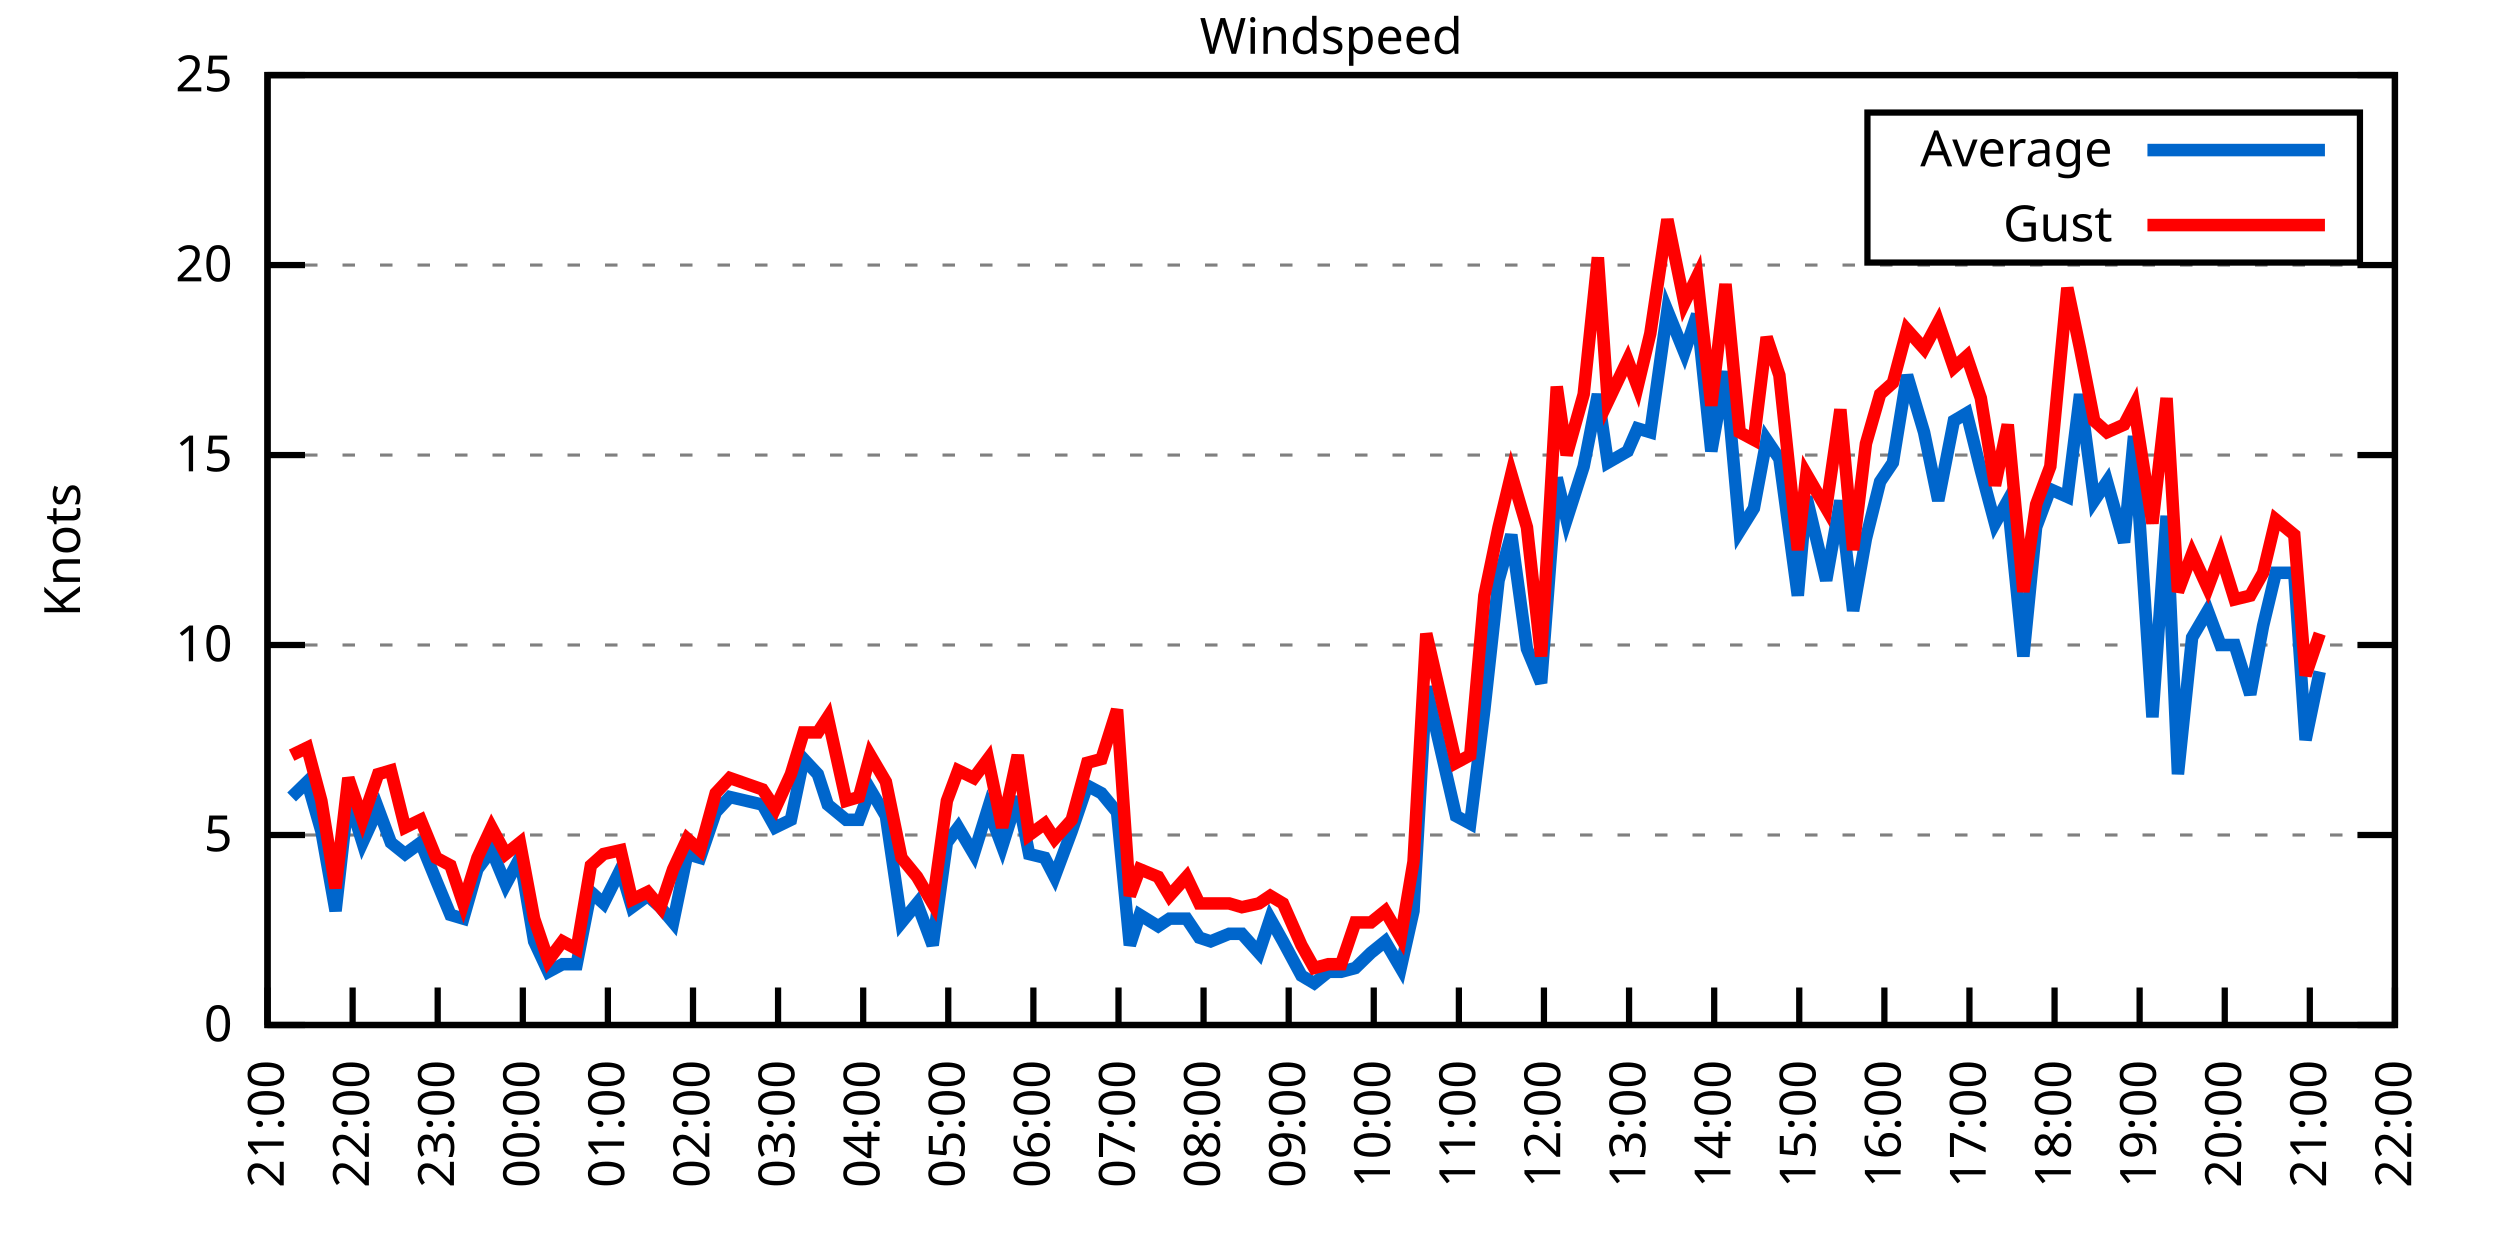
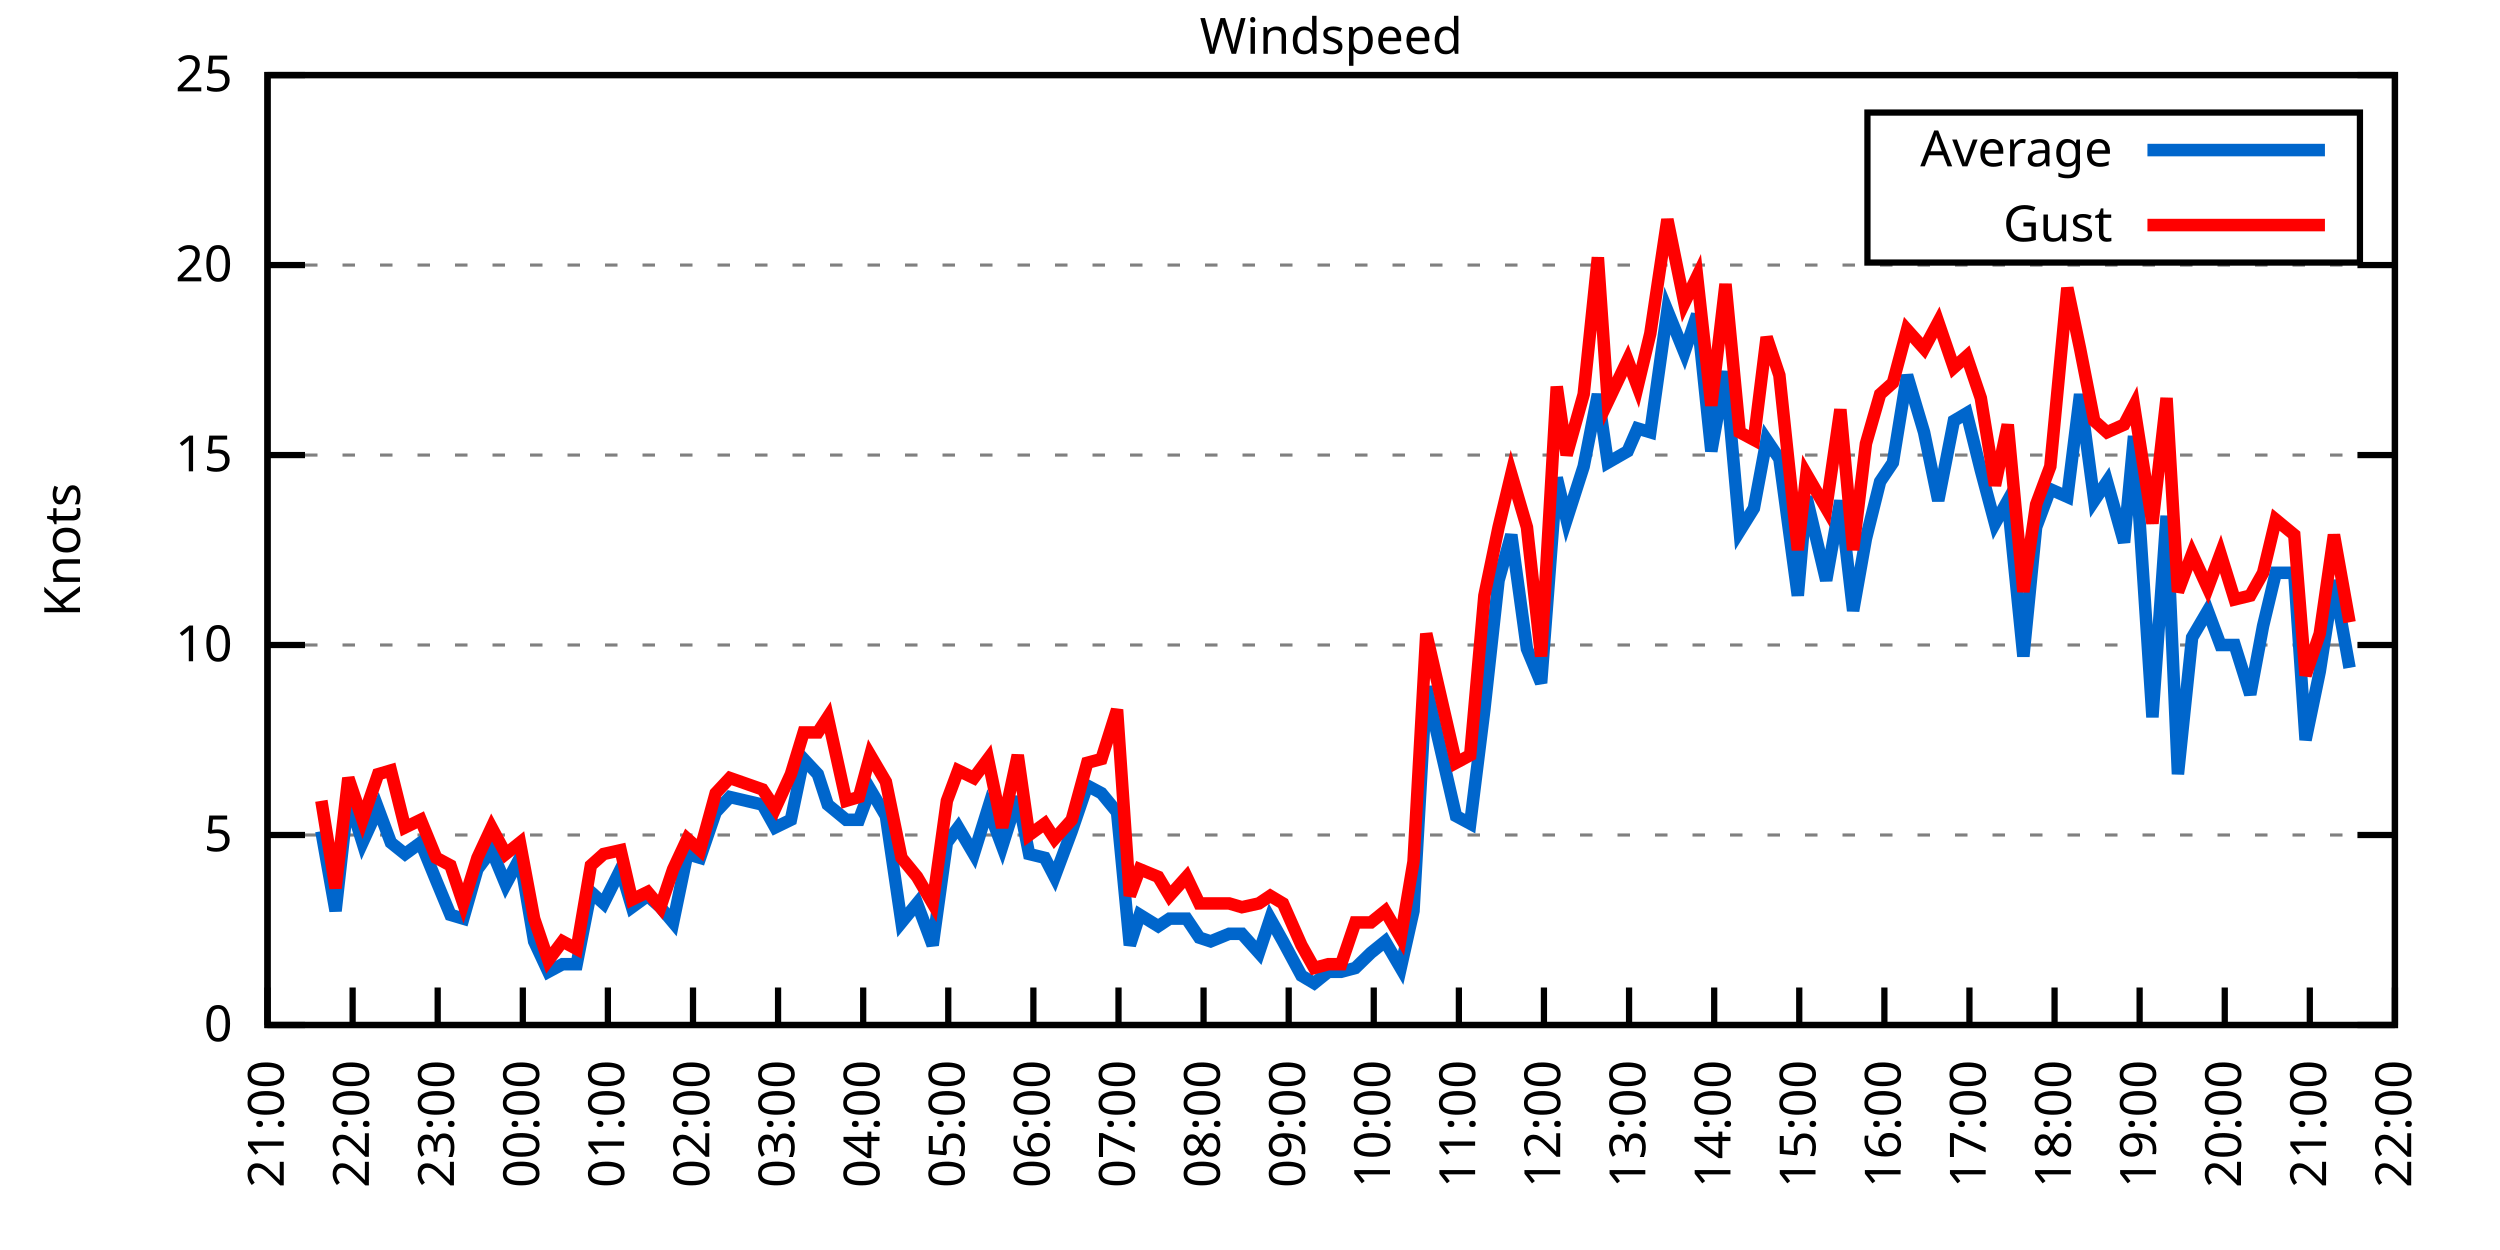
<svg xmlns="http://www.w3.org/2000/svg" xmlns:xlink="http://www.w3.org/1999/xlink" width="400" height="200" viewBox="0 0 400 200">
  <g id="gnuplot_canvas">
    <rect x="0" y="0" width="400" height="200" fill="none" />
    <defs>
      <circle id="gpDot" r="0.5" stroke-width="0.5" stroke="currentColor" />
      <path id="gpPt0" stroke-width="0.333" stroke="currentColor" d="M-1,0 h2 M0,-1 v2" />
      <path id="gpPt1" stroke-width="0.333" stroke="currentColor" d="M-1,-1 L1,1 M1,-1 L-1,1" />
      <path id="gpPt2" stroke-width="0.333" stroke="currentColor" d="M-1,0 L1,0 M0,-1 L0,1 M-1,-1 L1,1 M-1,1 L1,-1" />
      <rect id="gpPt3" stroke-width="0.333" stroke="currentColor" x="-1" y="-1" width="2" height="2" />
      <rect id="gpPt4" stroke-width="0.333" stroke="currentColor" fill="currentColor" x="-1" y="-1" width="2" height="2" />
      <circle id="gpPt5" stroke-width="0.333" stroke="currentColor" cx="0" cy="0" r="1" />
      <use xlink:href="#gpPt5" id="gpPt6" fill="currentColor" stroke="none" />
      <path id="gpPt7" stroke-width="0.333" stroke="currentColor" d="M0,-1.33 L-1.33,0.67 L1.33,0.67 z" />
      <use xlink:href="#gpPt7" id="gpPt8" fill="currentColor" stroke="none" />
      <use xlink:href="#gpPt7" id="gpPt9" stroke="currentColor" transform="rotate(180)" />
      <use xlink:href="#gpPt9" id="gpPt10" fill="currentColor" stroke="none" />
      <use xlink:href="#gpPt3" id="gpPt11" stroke="currentColor" transform="rotate(45)" />
      <use xlink:href="#gpPt11" id="gpPt12" fill="currentColor" stroke="none" />
      <path id="gpPt13" stroke-width="0.333" stroke="currentColor" d="M0,1.330 L1.265,0.411 L0.782,-1.067 L-0.782,-1.076 L-1.265,0.411 z" />
      <use xlink:href="#gpPt13" id="gpPt14" fill="currentColor" stroke="none" />
      <filter id="textbox" filterUnits="objectBoundingBox" x="0" y="0" height="1" width="1">
        <feFlood flood-color="white" flood-opacity="1" result="bgnd" />
        <feComposite in="SourceGraphic" in2="bgnd" operator="atop" />
      </filter>
      <filter id="greybox" filterUnits="objectBoundingBox" x="0" y="0" height="1" width="1">
        <feFlood flood-color="lightgrey" flood-opacity="1" result="grey" />
        <feComposite in="SourceGraphic" in2="grey" operator="atop" />
      </filter>
    </defs>
    <g fill="none" color="white" stroke="currentColor" stroke-width="1.00" stroke-linecap="butt" stroke-linejoin="miter">
</g>
    <g fill="none" color="black" stroke="currentColor" stroke-width="1.00" stroke-linecap="butt" stroke-linejoin="miter">
      <g stroke="none" shape-rendering="crispEdges">
        <polygon fill="rgb(255, 255, 255)" points="42.80,164.00 383.18,164.00 383.18,12.02 42.80,12.02 " />
      </g>
    </g>
    <g fill="none" color="black" stroke="currentColor" stroke-width="1.00" stroke-linecap="butt" stroke-linejoin="miter">
</g>
    <g fill="none" color="black" stroke="black" stroke-width="0.50" stroke-linecap="butt" stroke-linejoin="miter">
</g>
    <g fill="none" color="gray" stroke="currentColor" stroke-width="0.50" stroke-linecap="butt" stroke-linejoin="miter">
      <path stroke="gray" stroke-dasharray="2,4" class="gridline" d="M42.80,164.00 L383.19,164.00  " />
    </g>
    <g fill="none" color="gray" stroke="gray" stroke-width="1.00" stroke-linecap="butt" stroke-linejoin="miter">
</g>
    <g fill="none" color="black" stroke="currentColor" stroke-width="1.00" stroke-linecap="butt" stroke-linejoin="miter">
      <path stroke="black" d="M42.80,164.00 L48.80,164.00 M383.19,164.00 L377.19,164.00  " />
      <g transform="translate(37.20,166.60)" stroke="none" fill="black" font-family="Sans" font-size="8.00" text-anchor="end">
        <text>
          <tspan font-family="Sans"> 0</tspan>
        </text>
      </g>
    </g>
    <g fill="none" color="black" stroke="currentColor" stroke-width="1.00" stroke-linecap="butt" stroke-linejoin="miter">
</g>
    <g fill="none" color="black" stroke="black" stroke-width="0.50" stroke-linecap="butt" stroke-linejoin="miter">
</g>
    <g fill="none" color="gray" stroke="currentColor" stroke-width="0.50" stroke-linecap="butt" stroke-linejoin="miter">
      <path stroke="gray" stroke-dasharray="2,4" class="gridline" d="M42.80,133.60 L383.19,133.60  " />
    </g>
    <g fill="none" color="gray" stroke="gray" stroke-width="1.00" stroke-linecap="butt" stroke-linejoin="miter">
</g>
    <g fill="none" color="black" stroke="currentColor" stroke-width="1.00" stroke-linecap="butt" stroke-linejoin="miter">
      <path stroke="black" d="M42.80,133.60 L48.80,133.60 M383.19,133.60 L377.19,133.60  " />
      <g transform="translate(37.20,136.20)" stroke="none" fill="black" font-family="Sans" font-size="8.00" text-anchor="end">
        <text>
          <tspan font-family="Sans"> 5</tspan>
        </text>
      </g>
    </g>
    <g fill="none" color="black" stroke="currentColor" stroke-width="1.00" stroke-linecap="butt" stroke-linejoin="miter">
</g>
    <g fill="none" color="black" stroke="black" stroke-width="0.50" stroke-linecap="butt" stroke-linejoin="miter">
</g>
    <g fill="none" color="gray" stroke="currentColor" stroke-width="0.50" stroke-linecap="butt" stroke-linejoin="miter">
      <path stroke="gray" stroke-dasharray="2,4" class="gridline" d="M42.80,103.20 L383.19,103.20  " />
    </g>
    <g fill="none" color="gray" stroke="gray" stroke-width="1.00" stroke-linecap="butt" stroke-linejoin="miter">
</g>
    <g fill="none" color="black" stroke="currentColor" stroke-width="1.00" stroke-linecap="butt" stroke-linejoin="miter">
      <path stroke="black" d="M42.80,103.20 L48.80,103.20 M383.19,103.20 L377.19,103.20  " />
      <g transform="translate(37.20,105.80)" stroke="none" fill="black" font-family="Sans" font-size="8.00" text-anchor="end">
        <text>
          <tspan font-family="Sans"> 10</tspan>
        </text>
      </g>
    </g>
    <g fill="none" color="black" stroke="currentColor" stroke-width="1.00" stroke-linecap="butt" stroke-linejoin="miter">
</g>
    <g fill="none" color="black" stroke="black" stroke-width="0.50" stroke-linecap="butt" stroke-linejoin="miter">
</g>
    <g fill="none" color="gray" stroke="currentColor" stroke-width="0.50" stroke-linecap="butt" stroke-linejoin="miter">
      <path stroke="gray" stroke-dasharray="2,4" class="gridline" d="M42.80,72.81 L383.19,72.81  " />
    </g>
    <g fill="none" color="gray" stroke="gray" stroke-width="1.00" stroke-linecap="butt" stroke-linejoin="miter">
</g>
    <g fill="none" color="black" stroke="currentColor" stroke-width="1.00" stroke-linecap="butt" stroke-linejoin="miter">
      <path stroke="black" d="M42.80,72.81 L48.80,72.81 M383.19,72.81 L377.19,72.81  " />
      <g transform="translate(37.20,75.41)" stroke="none" fill="black" font-family="Sans" font-size="8.00" text-anchor="end">
        <text>
          <tspan font-family="Sans"> 15</tspan>
        </text>
      </g>
    </g>
    <g fill="none" color="black" stroke="currentColor" stroke-width="1.00" stroke-linecap="butt" stroke-linejoin="miter">
</g>
    <g fill="none" color="black" stroke="black" stroke-width="0.50" stroke-linecap="butt" stroke-linejoin="miter">
</g>
    <g fill="none" color="gray" stroke="currentColor" stroke-width="0.50" stroke-linecap="butt" stroke-linejoin="miter">
      <path stroke="gray" stroke-dasharray="2,4" class="gridline" d="M42.80,42.41 L383.19,42.41  " />
    </g>
    <g fill="none" color="gray" stroke="gray" stroke-width="1.00" stroke-linecap="butt" stroke-linejoin="miter">
</g>
    <g fill="none" color="black" stroke="currentColor" stroke-width="1.00" stroke-linecap="butt" stroke-linejoin="miter">
      <path stroke="black" d="M42.80,42.41 L48.80,42.41 M383.19,42.41 L377.19,42.41  " />
      <g transform="translate(37.20,45.01)" stroke="none" fill="black" font-family="Sans" font-size="8.00" text-anchor="end">
        <text>
          <tspan font-family="Sans"> 20</tspan>
        </text>
      </g>
    </g>
    <g fill="none" color="black" stroke="currentColor" stroke-width="1.00" stroke-linecap="butt" stroke-linejoin="miter">
</g>
    <g fill="none" color="black" stroke="black" stroke-width="0.50" stroke-linecap="butt" stroke-linejoin="miter">
</g>
    <g fill="none" color="gray" stroke="currentColor" stroke-width="0.50" stroke-linecap="butt" stroke-linejoin="miter">
      <path stroke="gray" stroke-dasharray="2,4" class="gridline" d="M42.80,12.01 L383.19,12.01  " />
    </g>
    <g fill="none" color="gray" stroke="gray" stroke-width="1.00" stroke-linecap="butt" stroke-linejoin="miter">
</g>
    <g fill="none" color="black" stroke="currentColor" stroke-width="1.00" stroke-linecap="butt" stroke-linejoin="miter">
      <path stroke="black" d="M42.80,12.01 L48.80,12.01 M383.19,12.01 L377.19,12.01  " />
      <g transform="translate(37.20,14.61)" stroke="none" fill="black" font-family="Sans" font-size="8.00" text-anchor="end">
        <text>
          <tspan font-family="Sans"> 25</tspan>
        </text>
      </g>
    </g>
    <g fill="none" color="black" stroke="currentColor" stroke-width="1.00" stroke-linecap="butt" stroke-linejoin="miter">
      <path stroke="black" d="M42.80,164.00 L42.80,158.00  " />
      <g transform="translate(45.40,169.60) rotate(270.00)" stroke="none" fill="black" font-family="Sans" font-size="8.00" text-anchor="end">
        <text>
          <tspan font-family="Sans">21:00</tspan>
        </text>
      </g>
    </g>
    <g fill="none" color="black" stroke="currentColor" stroke-width="1.00" stroke-linecap="butt" stroke-linejoin="miter">
      <path stroke="black" d="M56.42,164.00 L56.42,158.00  " />
      <g transform="translate(59.02,169.60) rotate(270.00)" stroke="none" fill="black" font-family="Sans" font-size="8.00" text-anchor="end">
        <text>
          <tspan font-family="Sans">22:00</tspan>
        </text>
      </g>
    </g>
    <g fill="none" color="black" stroke="currentColor" stroke-width="1.00" stroke-linecap="butt" stroke-linejoin="miter">
      <path stroke="black" d="M70.03,164.00 L70.03,158.00  " />
      <g transform="translate(72.63,169.60) rotate(270.00)" stroke="none" fill="black" font-family="Sans" font-size="8.00" text-anchor="end">
        <text>
          <tspan font-family="Sans">23:00</tspan>
        </text>
      </g>
    </g>
    <g fill="none" color="black" stroke="currentColor" stroke-width="1.00" stroke-linecap="butt" stroke-linejoin="miter">
      <path stroke="black" d="M83.65,164.00 L83.65,158.00  " />
      <g transform="translate(86.25,169.60) rotate(270.00)" stroke="none" fill="black" font-family="Sans" font-size="8.00" text-anchor="end">
        <text>
          <tspan font-family="Sans">00:00</tspan>
        </text>
      </g>
    </g>
    <g fill="none" color="black" stroke="currentColor" stroke-width="1.00" stroke-linecap="butt" stroke-linejoin="miter">
      <path stroke="black" d="M97.26,164.00 L97.26,158.00  " />
      <g transform="translate(99.86,169.60) rotate(270.00)" stroke="none" fill="black" font-family="Sans" font-size="8.00" text-anchor="end">
        <text>
          <tspan font-family="Sans">01:00</tspan>
        </text>
      </g>
    </g>
    <g fill="none" color="black" stroke="currentColor" stroke-width="1.00" stroke-linecap="butt" stroke-linejoin="miter">
      <path stroke="black" d="M110.88,164.00 L110.88,158.00  " />
      <g transform="translate(113.48,169.60) rotate(270.00)" stroke="none" fill="black" font-family="Sans" font-size="8.00" text-anchor="end">
        <text>
          <tspan font-family="Sans">02:00</tspan>
        </text>
      </g>
    </g>
    <g fill="none" color="black" stroke="currentColor" stroke-width="1.00" stroke-linecap="butt" stroke-linejoin="miter">
      <path stroke="black" d="M124.49,164.00 L124.49,158.00  " />
      <g transform="translate(127.09,169.60) rotate(270.00)" stroke="none" fill="black" font-family="Sans" font-size="8.00" text-anchor="end">
        <text>
          <tspan font-family="Sans">03:00</tspan>
        </text>
      </g>
    </g>
    <g fill="none" color="black" stroke="currentColor" stroke-width="1.00" stroke-linecap="butt" stroke-linejoin="miter">
      <path stroke="black" d="M138.11,164.00 L138.11,158.00  " />
      <g transform="translate(140.71,169.60) rotate(270.00)" stroke="none" fill="black" font-family="Sans" font-size="8.00" text-anchor="end">
        <text>
          <tspan font-family="Sans">04:00</tspan>
        </text>
      </g>
    </g>
    <g fill="none" color="black" stroke="currentColor" stroke-width="1.00" stroke-linecap="butt" stroke-linejoin="miter">
      <path stroke="black" d="M151.72,164.00 L151.72,158.00  " />
      <g transform="translate(154.32,169.60) rotate(270.00)" stroke="none" fill="black" font-family="Sans" font-size="8.00" text-anchor="end">
        <text>
          <tspan font-family="Sans">05:00</tspan>
        </text>
      </g>
    </g>
    <g fill="none" color="black" stroke="currentColor" stroke-width="1.00" stroke-linecap="butt" stroke-linejoin="miter">
      <path stroke="black" d="M165.34,164.00 L165.34,158.00  " />
      <g transform="translate(167.94,169.60) rotate(270.00)" stroke="none" fill="black" font-family="Sans" font-size="8.00" text-anchor="end">
        <text>
          <tspan font-family="Sans">06:00</tspan>
        </text>
      </g>
    </g>
    <g fill="none" color="black" stroke="currentColor" stroke-width="1.00" stroke-linecap="butt" stroke-linejoin="miter">
      <path stroke="black" d="M178.96,164.00 L178.96,158.00  " />
      <g transform="translate(181.56,169.60) rotate(270.00)" stroke="none" fill="black" font-family="Sans" font-size="8.00" text-anchor="end">
        <text>
          <tspan font-family="Sans">07:00</tspan>
        </text>
      </g>
    </g>
    <g fill="none" color="black" stroke="currentColor" stroke-width="1.00" stroke-linecap="butt" stroke-linejoin="miter">
      <path stroke="black" d="M192.57,164.00 L192.57,158.00  " />
      <g transform="translate(195.17,169.60) rotate(270.00)" stroke="none" fill="black" font-family="Sans" font-size="8.00" text-anchor="end">
        <text>
          <tspan font-family="Sans">08:00</tspan>
        </text>
      </g>
    </g>
    <g fill="none" color="black" stroke="currentColor" stroke-width="1.00" stroke-linecap="butt" stroke-linejoin="miter">
      <path stroke="black" d="M206.19,164.00 L206.19,158.00  " />
      <g transform="translate(208.79,169.60) rotate(270.00)" stroke="none" fill="black" font-family="Sans" font-size="8.00" text-anchor="end">
        <text>
          <tspan font-family="Sans">09:00</tspan>
        </text>
      </g>
    </g>
    <g fill="none" color="black" stroke="currentColor" stroke-width="1.00" stroke-linecap="butt" stroke-linejoin="miter">
      <path stroke="black" d="M219.80,164.00 L219.80,158.00  " />
      <g transform="translate(222.40,169.60) rotate(270.00)" stroke="none" fill="black" font-family="Sans" font-size="8.00" text-anchor="end">
        <text>
          <tspan font-family="Sans">10:00</tspan>
        </text>
      </g>
    </g>
    <g fill="none" color="black" stroke="currentColor" stroke-width="1.00" stroke-linecap="butt" stroke-linejoin="miter">
      <path stroke="black" d="M233.42,164.00 L233.42,158.00  " />
      <g transform="translate(236.02,169.60) rotate(270.00)" stroke="none" fill="black" font-family="Sans" font-size="8.00" text-anchor="end">
        <text>
          <tspan font-family="Sans">11:00</tspan>
        </text>
      </g>
    </g>
    <g fill="none" color="black" stroke="currentColor" stroke-width="1.00" stroke-linecap="butt" stroke-linejoin="miter">
      <path stroke="black" d="M247.03,164.00 L247.03,158.00  " />
      <g transform="translate(249.63,169.60) rotate(270.00)" stroke="none" fill="black" font-family="Sans" font-size="8.00" text-anchor="end">
        <text>
          <tspan font-family="Sans">12:00</tspan>
        </text>
      </g>
    </g>
    <g fill="none" color="black" stroke="currentColor" stroke-width="1.00" stroke-linecap="butt" stroke-linejoin="miter">
      <path stroke="black" d="M260.65,164.00 L260.65,158.00  " />
      <g transform="translate(263.25,169.60) rotate(270.00)" stroke="none" fill="black" font-family="Sans" font-size="8.00" text-anchor="end">
        <text>
          <tspan font-family="Sans">13:00</tspan>
        </text>
      </g>
    </g>
    <g fill="none" color="black" stroke="currentColor" stroke-width="1.00" stroke-linecap="butt" stroke-linejoin="miter">
      <path stroke="black" d="M274.27,164.00 L274.27,158.00  " />
      <g transform="translate(276.87,169.60) rotate(270.00)" stroke="none" fill="black" font-family="Sans" font-size="8.00" text-anchor="end">
        <text>
          <tspan font-family="Sans">14:00</tspan>
        </text>
      </g>
    </g>
    <g fill="none" color="black" stroke="currentColor" stroke-width="1.00" stroke-linecap="butt" stroke-linejoin="miter">
      <path stroke="black" d="M287.88,164.00 L287.88,158.00  " />
      <g transform="translate(290.48,169.60) rotate(270.00)" stroke="none" fill="black" font-family="Sans" font-size="8.00" text-anchor="end">
        <text>
          <tspan font-family="Sans">15:00</tspan>
        </text>
      </g>
    </g>
    <g fill="none" color="black" stroke="currentColor" stroke-width="1.00" stroke-linecap="butt" stroke-linejoin="miter">
      <path stroke="black" d="M301.50,164.00 L301.50,158.00  " />
      <g transform="translate(304.10,169.60) rotate(270.00)" stroke="none" fill="black" font-family="Sans" font-size="8.00" text-anchor="end">
        <text>
          <tspan font-family="Sans">16:00</tspan>
        </text>
      </g>
    </g>
    <g fill="none" color="black" stroke="currentColor" stroke-width="1.00" stroke-linecap="butt" stroke-linejoin="miter">
      <path stroke="black" d="M315.11,164.00 L315.11,158.00  " />
      <g transform="translate(317.71,169.60) rotate(270.00)" stroke="none" fill="black" font-family="Sans" font-size="8.00" text-anchor="end">
        <text>
          <tspan font-family="Sans">17:00</tspan>
        </text>
      </g>
    </g>
    <g fill="none" color="black" stroke="currentColor" stroke-width="1.00" stroke-linecap="butt" stroke-linejoin="miter">
      <path stroke="black" d="M328.73,164.00 L328.73,158.00  " />
      <g transform="translate(331.33,169.60) rotate(270.00)" stroke="none" fill="black" font-family="Sans" font-size="8.00" text-anchor="end">
        <text>
          <tspan font-family="Sans">18:00</tspan>
        </text>
      </g>
    </g>
    <g fill="none" color="black" stroke="currentColor" stroke-width="1.00" stroke-linecap="butt" stroke-linejoin="miter">
      <path stroke="black" d="M342.34,164.00 L342.34,158.00  " />
      <g transform="translate(344.94,169.60) rotate(270.00)" stroke="none" fill="black" font-family="Sans" font-size="8.00" text-anchor="end">
        <text>
          <tspan font-family="Sans">19:00</tspan>
        </text>
      </g>
    </g>
    <g fill="none" color="black" stroke="currentColor" stroke-width="1.00" stroke-linecap="butt" stroke-linejoin="miter">
      <path stroke="black" d="M355.96,164.00 L355.96,158.00  " />
      <g transform="translate(358.56,169.60) rotate(270.00)" stroke="none" fill="black" font-family="Sans" font-size="8.00" text-anchor="end">
        <text>
          <tspan font-family="Sans">20:00</tspan>
        </text>
      </g>
    </g>
    <g fill="none" color="black" stroke="currentColor" stroke-width="1.00" stroke-linecap="butt" stroke-linejoin="miter">
      <path stroke="black" d="M369.57,164.00 L369.57,158.00  " />
      <g transform="translate(372.17,169.60) rotate(270.00)" stroke="none" fill="black" font-family="Sans" font-size="8.00" text-anchor="end">
        <text>
          <tspan font-family="Sans">21:00</tspan>
        </text>
      </g>
    </g>
    <g fill="none" color="black" stroke="currentColor" stroke-width="1.00" stroke-linecap="butt" stroke-linejoin="miter">
      <path stroke="black" d="M383.19,164.00 L383.19,158.00  " />
      <g transform="translate(385.79,169.60) rotate(270.00)" stroke="none" fill="black" font-family="Sans" font-size="8.00" text-anchor="end">
        <text>
          <tspan font-family="Sans">22:00</tspan>
        </text>
      </g>
    </g>
    <g fill="none" color="black" stroke="currentColor" stroke-width="1.00" stroke-linecap="butt" stroke-linejoin="miter">
</g>
    <g fill="none" color="black" stroke="currentColor" stroke-width="1.00" stroke-linecap="butt" stroke-linejoin="miter">
      <path stroke="black" d="M42.80,12.01 L42.80,164.00 L383.19,164.00 L383.19,12.01 L42.80,12.01 Z  " />
    </g>
    <g fill="none" color="black" stroke="currentColor" stroke-width="1.00" stroke-linecap="butt" stroke-linejoin="miter">
</g>
    <g fill="none" color="black" stroke="currentColor" stroke-width="1.00" stroke-linecap="butt" stroke-linejoin="miter">
      <path stroke="black" d="M298.79,42.01 L298.79,18.01 L377.59,18.01 L377.59,42.01 L298.79,42.01 Z  " />
    </g>
    <g id="Windspeed_plot_1">
      <g fill="none" color="white" stroke="black" stroke-width="2.00" stroke-linecap="butt" stroke-linejoin="miter">
</g>
      <g fill="none" color="black" stroke="currentColor" stroke-width="2.00" stroke-linecap="butt" stroke-linejoin="miter">
        <g transform="translate(337.99,26.61)" stroke="none" fill="black" font-family="Sans" font-size="8.00" text-anchor="end">
          <text>
            <tspan font-family="Sans">Average</tspan>
          </text>
        </g>
      </g>
      <g fill="none" color="black" stroke="currentColor" stroke-width="2.00" stroke-linecap="butt" stroke-linejoin="miter">
-         <path stroke="rgb(  0, 102, 204)" d="M343.59,24.01 L371.99,24.01 M46.66,127.52 L49.15,125.09 L51.42,132.99 L53.69,145.76 L55.73,127.52 L58.00,134.82   L60.50,129.35 L62.54,134.82 L64.81,136.64 L67.31,134.82 L69.80,140.90 L72.07,146.37 L74.12,146.98 L76.39,139.07   L78.65,136.03 L80.92,141.51 L83.19,137.25 L85.46,150.62 L87.73,155.49 L90.00,154.27 L92.27,154.27 L94.54,142.72   L96.58,144.55 L99.30,139.07 L101.12,145.15 L103.62,143.33 L105.66,145.15 L107.70,147.59 L109.97,136.64 L112.01,137.25   L114.51,129.95 L116.78,127.52 L122.00,128.74 L124.04,132.39 L126.54,131.17 L128.58,121.44 L130.85,123.87 L132.44,128.74   L135.39,131.17 L137.43,131.17 L139.24,126.31 L141.74,130.56 L144.24,147.59 L146.73,144.55 L149.23,151.23 L151.50,134.82   L153.31,132.39 L155.81,136.64 L158.08,129.35 L160.35,135.43 L162.84,127.52 L164.66,136.64 L167.16,137.25 L168.74,140.29   L171.47,132.99 L173.96,125.70 L176.23,126.91 L178.73,129.95 L180.77,151.23 L182.36,146.37 L185.31,148.19 L187.13,146.98   L189.85,146.98 L191.89,150.02 L193.71,150.62 L196.66,149.41 L198.70,149.41 L201.42,152.45 L203.24,146.98 L205.28,150.62   L208.23,156.10 L210.27,157.31 L212.54,155.49 L214.58,155.49 L216.85,154.88 L219.35,152.45 L221.62,150.62 L224.11,154.88   L226.16,145.76 L228.20,109.89 L232.96,130.56 L235.23,131.78 L237.50,113.54 L239.77,92.87 L241.81,85.57 L244.31,103.81   L246.58,109.28 L249.08,76.45 L250.66,83.14 L253.39,74.63 L255.66,63.08 L257.25,74.02 L260.42,72.20 L262.01,68.55   L264.05,69.16 L266.78,49.70 L269.50,56.39 L271.54,50.31 L273.81,72.20 L276.08,59.43 L278.35,84.97 L280.62,81.32   L282.66,70.37 L284.70,73.41 L287.65,95.30 L289.02,79.49 L292.19,92.87 L294.46,80.10 L296.50,97.73 L298.55,86.18   L300.82,77.06 L302.86,74.02 L305.13,60.04 L307.85,69.16 L310.12,80.10 L312.62,67.33 L314.66,66.12 L316.93,75.24   L319.20,83.75 L321.24,80.10 L323.74,105.03 L325.78,84.36 L328.05,78.28 L330.77,79.49 L332.81,63.08 L335.08,80.10   L337.12,77.06 L339.85,86.79 L341.44,69.77 L344.39,114.76 L346.65,82.53 L348.47,123.87 L350.74,101.99 L353.24,97.73   L355.28,103.20 L357.55,103.20 L360.04,111.11 L362.09,100.16 L364.13,91.65 L367.08,91.65 L368.89,118.40 L371.16,107.46    " />
+         <path stroke="rgb(  0, 102, 204)" d="M343.59,24.01 L371.99,24.01 M51.42,132.99 L53.69,145.76 L55.73,127.52 L58.00,134.82 L60.50,129.35 L62.54,134.82   L64.81,136.64 L67.31,134.82 L69.80,140.90 L72.07,146.37 L74.12,146.98 L76.39,139.07 L78.65,136.03 L80.92,141.51   L83.19,137.25 L85.46,150.62 L87.73,155.49 L90.00,154.27 L92.27,154.27 L94.54,142.72 L96.58,144.55 L99.30,139.07   L101.12,145.15 L103.62,143.33 L105.66,145.15 L107.70,147.59 L109.97,136.64 L112.01,137.25 L114.51,129.95 L116.78,127.52   L122.00,128.74 L124.04,132.39 L126.54,131.17 L128.58,121.44 L130.85,123.87 L132.44,128.74 L135.39,131.17 L137.43,131.17   L139.24,126.31 L141.74,130.56 L144.24,147.59 L146.73,144.55 L149.23,151.23 L151.50,134.82 L153.31,132.39 L155.81,136.64   L158.08,129.35 L160.35,135.43 L162.84,127.52 L164.66,136.64 L167.16,137.25 L168.74,140.29 L171.47,132.99 L173.96,125.70   L176.23,126.91 L178.73,129.95 L180.77,151.23 L182.36,146.37 L185.31,148.19 L187.13,146.98 L189.85,146.98 L191.89,150.02   L193.71,150.62 L196.66,149.41 L198.70,149.41 L201.42,152.45 L203.24,146.98 L205.28,150.62 L208.23,156.10 L210.27,157.31   L212.54,155.49 L214.58,155.49 L216.85,154.88 L219.35,152.45 L221.62,150.62 L224.11,154.88 L226.16,145.76 L228.20,109.89   L232.96,130.56 L235.23,131.78 L237.50,113.54 L239.77,92.87 L241.81,85.57 L244.31,103.81 L246.58,109.28 L249.08,76.45   L250.66,83.14 L253.39,74.63 L255.66,63.08 L257.25,74.02 L260.42,72.20 L262.01,68.55 L264.05,69.16 L266.78,49.70   L269.50,56.39 L271.54,50.31 L273.81,72.20 L276.08,59.43 L278.35,84.97 L280.62,81.32 L282.66,70.37 L284.70,73.41   L287.65,95.30 L289.02,79.49 L292.19,92.87 L294.46,80.10 L296.50,97.73 L298.55,86.18 L300.82,77.06 L302.86,74.02   L305.13,60.04 L307.85,69.16 L310.12,80.10 L312.62,67.33 L314.66,66.12 L316.93,75.24 L319.20,83.75 L321.24,80.10   L323.74,105.03 L325.78,84.36 L328.05,78.28 L330.77,79.49 L332.81,63.08 L335.08,80.10 L337.12,77.06 L339.85,86.79   L341.44,69.77 L344.39,114.76 L346.65,82.53 L348.47,123.87 L350.74,101.99 L353.24,97.73 L355.28,103.20 L357.55,103.20   L360.04,111.11 L362.09,100.16 L364.13,91.65 L367.08,91.65 L368.89,118.40 L371.16,107.46 L373.43,92.87 L375.93,106.85    " />
      </g>
    </g>
    <g id="Windspeed_plot_2">
      <g fill="none" color="black" stroke="currentColor" stroke-width="2.00" stroke-linecap="butt" stroke-linejoin="miter">
        <g transform="translate(337.99,38.61)" stroke="none" fill="black" font-family="Sans" font-size="8.00" text-anchor="end">
          <text>
            <tspan font-family="Sans">Gust</tspan>
          </text>
        </g>
      </g>
      <g fill="none" color="black" stroke="currentColor" stroke-width="2.00" stroke-linecap="butt" stroke-linejoin="miter">
-         <path stroke="rgb(255,   0,   0)" d="M343.59,36.01 L371.99,36.01 M46.66,120.83 L49.15,119.62 L51.42,128.13 L53.69,142.11 L55.73,124.48 L58.00,131.17   L60.50,123.87 L62.54,123.27 L64.81,132.39 L67.31,131.17 L69.80,137.25 L72.07,138.47 L74.12,144.55 L76.39,137.25   L78.65,132.39 L80.92,136.64 L83.19,134.82 L85.46,146.98 L87.73,153.66 L90.00,150.62 L92.27,151.84 L94.54,138.47   L96.58,136.64 L99.30,136.03 L101.12,143.94 L103.62,142.72 L105.66,145.15 L107.70,139.07 L109.97,134.21 L112.01,136.03   L114.51,126.91 L116.78,124.48 L122.00,126.31 L124.04,129.35 L126.54,123.87 L128.58,117.19 L130.85,117.19 L132.44,114.76   L135.39,128.13 L137.43,127.52 L139.24,120.83 L141.74,125.09 L144.24,137.25 L146.73,140.29 L149.23,144.55 L151.50,128.13   L153.31,123.27 L155.81,124.48 L158.08,121.44 L160.35,132.39 L162.84,120.83 L164.66,133.60 L167.16,131.78 L168.74,134.21   L171.47,131.17 L173.96,122.05 L176.23,121.44 L178.73,113.54 L180.77,143.33 L182.36,139.07 L185.31,140.29 L187.13,143.33   L189.85,140.29 L191.89,144.55 L193.71,144.55 L196.66,144.55 L198.70,145.15 L201.42,144.55 L203.24,143.33 L205.28,144.55   L208.23,151.23 L210.27,154.88 L212.54,154.27 L214.58,154.27 L216.85,147.59 L219.35,147.59 L221.62,145.76 L224.11,150.02   L226.16,137.86 L228.20,101.38 L232.96,122.05 L235.23,120.83 L237.50,95.30 L239.77,84.36 L241.81,75.85 L244.31,84.36   L246.58,105.03 L249.08,61.86 L250.66,72.81 L253.39,63.08 L255.66,41.19 L257.25,64.29 L260.42,57.61 L262.01,61.86   L264.05,53.35 L266.78,35.11 L269.50,48.49 L271.54,44.23 L273.81,64.90 L276.08,45.45 L278.35,69.16 L280.62,70.37   L282.66,53.96 L284.70,60.04 L287.65,88.00 L289.02,75.85 L292.19,81.32 L294.46,65.51 L296.50,88.00 L298.55,70.98   L300.82,63.08 L302.86,61.25 L305.13,52.74 L307.85,55.78 L310.12,51.53 L312.62,58.82 L314.66,57.00 L316.93,63.69   L319.20,77.67 L321.24,67.94 L323.74,94.69 L325.78,80.71 L328.05,74.63 L330.77,46.06 L332.81,55.78 L335.08,67.33   L337.12,69.16 L339.85,67.94 L341.44,64.90 L344.39,83.75 L346.65,63.69 L348.47,94.69 L350.74,88.61 L353.24,94.08   L355.28,88.61 L357.55,95.91 L360.04,95.30 L362.09,91.65 L364.13,83.14 L367.08,85.57 L368.89,108.07 L371.16,101.38    " />
+         <path stroke="rgb(255,   0,   0)" d="M343.59,36.01 L371.99,36.01 M51.42,128.13 L53.69,142.11 L55.73,124.48 L58.00,131.17 L60.50,123.87 L62.54,123.27   L64.81,132.39 L67.31,131.17 L69.80,137.25 L72.07,138.47 L74.12,144.55 L76.39,137.25 L78.65,132.39 L80.92,136.64   L83.19,134.82 L85.46,146.98 L87.73,153.66 L90.00,150.62 L92.27,151.84 L94.54,138.47 L96.58,136.64 L99.30,136.03   L101.12,143.94 L103.62,142.72 L105.66,145.15 L107.70,139.07 L109.97,134.21 L112.01,136.03 L114.51,126.91 L116.78,124.48   L122.00,126.31 L124.04,129.35 L126.54,123.87 L128.58,117.19 L130.85,117.19 L132.44,114.76 L135.39,128.13 L137.43,127.52   L139.24,120.83 L141.74,125.09 L144.24,137.25 L146.73,140.29 L149.23,144.55 L151.50,128.13 L153.31,123.27 L155.81,124.48   L158.08,121.44 L160.35,132.39 L162.84,120.83 L164.66,133.60 L167.16,131.78 L168.74,134.21 L171.47,131.17 L173.96,122.05   L176.23,121.44 L178.73,113.54 L180.77,143.33 L182.36,139.07 L185.31,140.29 L187.13,143.33 L189.85,140.29 L191.89,144.55   L193.71,144.55 L196.66,144.55 L198.70,145.15 L201.42,144.55 L203.24,143.33 L205.28,144.55 L208.23,151.23 L210.27,154.88   L212.54,154.27 L214.58,154.27 L216.85,147.59 L219.35,147.59 L221.62,145.76 L224.11,150.02 L226.16,137.86 L228.20,101.38   L232.96,122.05 L235.23,120.83 L237.50,95.30 L239.77,84.36 L241.81,75.85 L244.31,84.36 L246.58,105.03 L249.08,61.86   L250.66,72.81 L253.39,63.08 L255.66,41.19 L257.25,64.29 L260.42,57.61 L262.01,61.86 L264.05,53.35 L266.78,35.11   L269.50,48.49 L271.54,44.23 L273.81,64.90 L276.08,45.45 L278.35,69.16 L280.62,70.37 L282.66,53.96 L284.70,60.04   L287.65,88.00 L289.02,75.85 L292.19,81.32 L294.46,65.51 L296.50,88.00 L298.55,70.98 L300.82,63.08 L302.86,61.25   L305.13,52.74 L307.85,55.78 L310.12,51.53 L312.62,58.82 L314.66,57.00 L316.93,63.69 L319.20,77.67 L321.24,67.94   L323.74,94.69 L325.78,80.71 L328.05,74.63 L330.77,46.06 L332.81,55.78 L335.08,67.33 L337.12,69.16 L339.85,67.94   L341.44,64.90 L344.39,83.75 L346.65,63.69 L348.47,94.69 L350.74,88.61 L353.24,94.08 L355.28,88.61 L357.55,95.91   L360.04,95.30 L362.09,91.65 L364.13,83.14 L367.08,85.57 L368.89,108.07 L371.16,101.38 L373.43,85.57 L375.93,99.56    " />
      </g>
    </g>
    <g fill="none" color="black" stroke="currentColor" stroke-width="2.00" stroke-linecap="butt" stroke-linejoin="miter">
</g>
    <g fill="none" color="black" stroke="black" stroke-width="1.00" stroke-linecap="butt" stroke-linejoin="miter">
</g>
    <g fill="none" color="black" stroke="currentColor" stroke-width="1.00" stroke-linecap="butt" stroke-linejoin="miter">
      <path stroke="black" d="M42.80,12.01 L42.80,164.00 L383.19,164.00 L383.19,12.01 L42.80,12.01 Z  " />
      <g transform="translate(12.80,88.01) rotate(270.00)" stroke="none" fill="black" font-family="Sans" font-size="8.00" text-anchor="middle">
        <text>
          <tspan font-family="Sans">Knots</tspan>
        </text>
      </g>
    </g>
    <g fill="none" color="black" stroke="currentColor" stroke-width="1.00" stroke-linecap="butt" stroke-linejoin="miter">
</g>
    <g fill="none" color="black" stroke="currentColor" stroke-width="1.00" stroke-linecap="butt" stroke-linejoin="miter">
      <g transform="translate(212.99,8.61)" stroke="none" fill="black" font-family="Sans" font-size="8.00" text-anchor="middle">
        <text>
          <tspan font-family="Sans">Windspeed</tspan>
        </text>
      </g>
    </g>
    <g fill="none" color="black" stroke="currentColor" stroke-width="1.00" stroke-linecap="butt" stroke-linejoin="miter">
</g>
  </g>
</svg>
